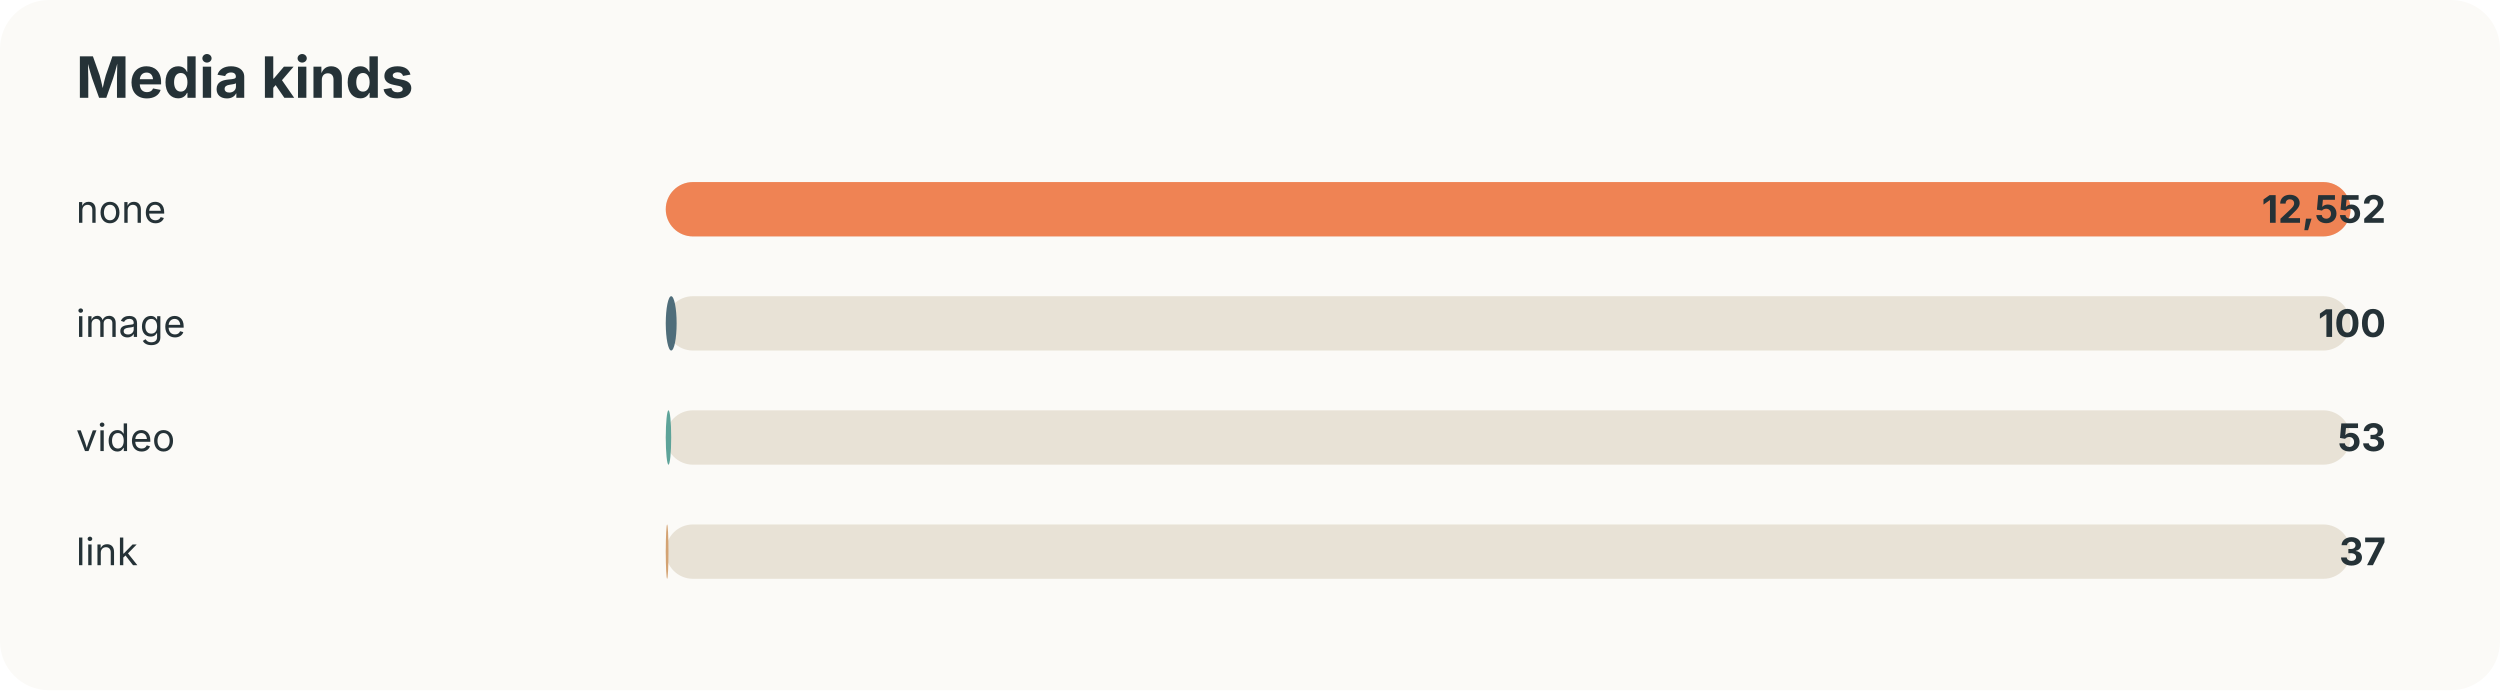
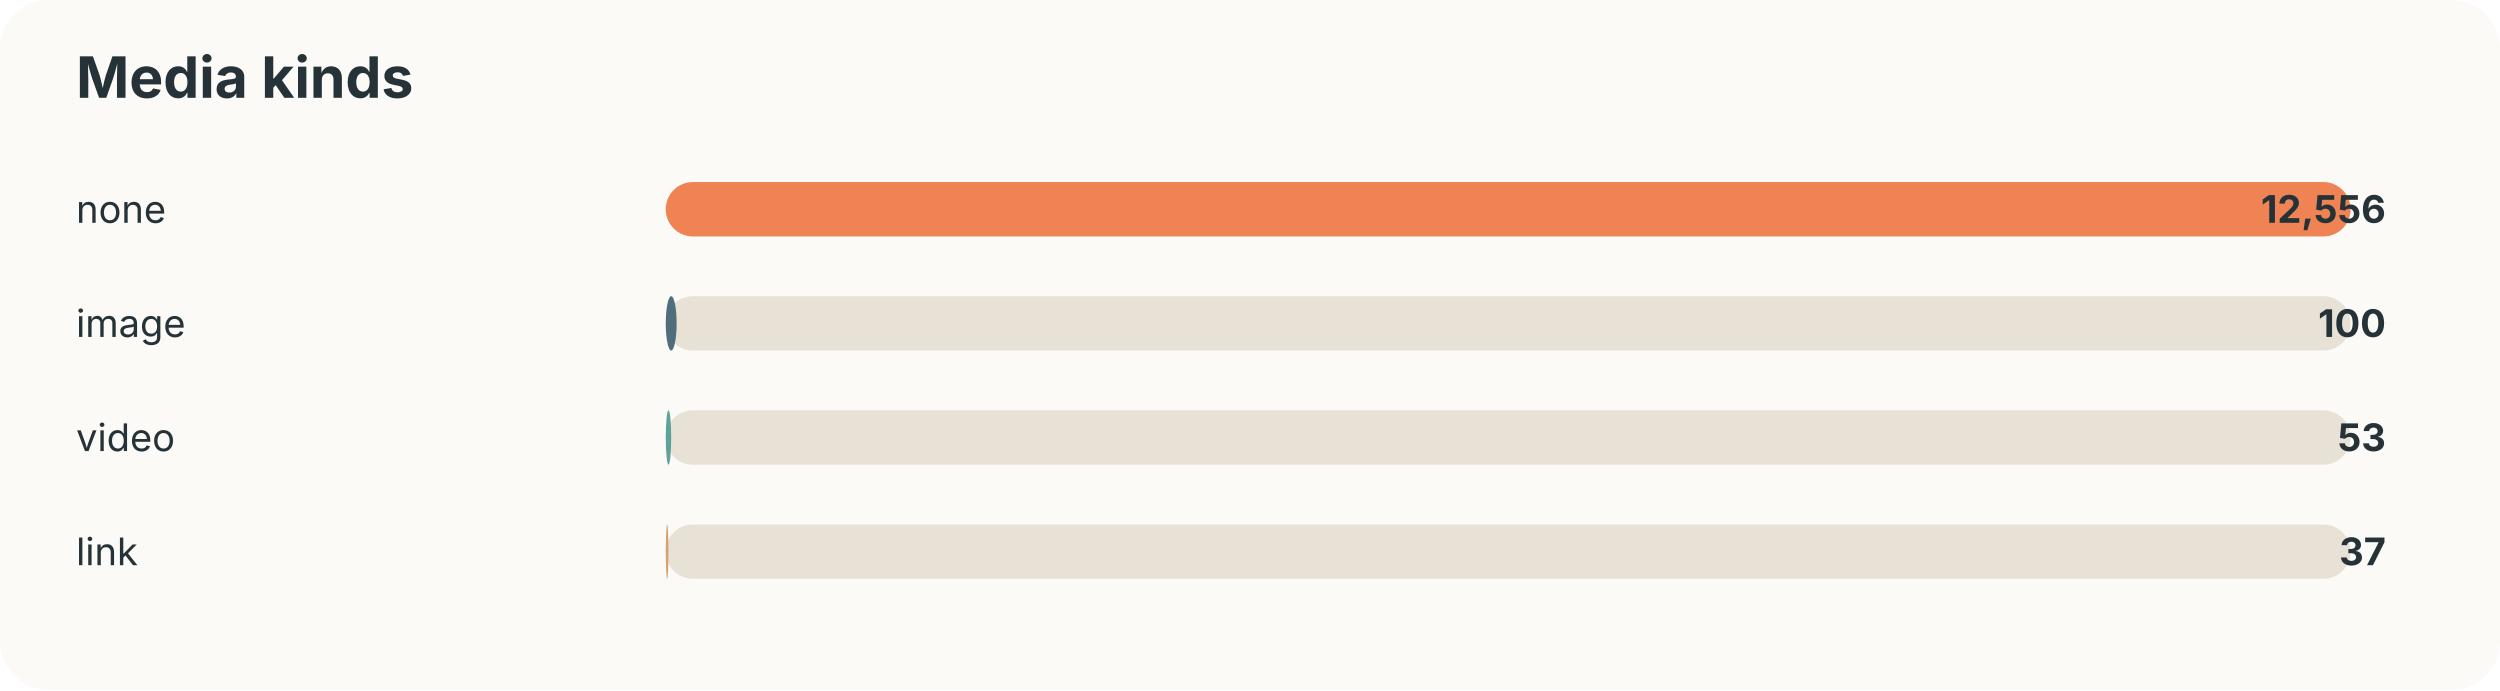
<svg xmlns="http://www.w3.org/2000/svg" width="920" height="254" viewBox="0 0 920 254">
  <style>text{font-family:-apple-system,BlinkMacSystemFont,"Segoe UI",sans-serif;fill:#253237} .muted{fill:#6b7a80;font-size:13px}</style>
  <rect width="100%" height="100%" rx="18" fill="#fbfaf7" />
  <text x="28" y="36" font-size="21" font-weight="700">Media kinds</text>
  <text x="28" y="82" font-size="14">none</text>
  <rect x="245" y="67" width="620" height="20" rx="10" fill="#e8e2d6" />
  <rect x="245" y="67" width="620" height="20" rx="10" fill="#ef8354" />
-   <text x="878" y="82" text-anchor="end" font-size="14" font-weight="700">12,552</text>
+   <text x="878" y="82" text-anchor="end" font-size="14" font-weight="700">12,556</text>
  <text x="28" y="124" font-size="14">image</text>
  <rect x="245" y="109" width="620" height="20" rx="10" fill="#e8e2d6" />
  <rect x="245" y="109" width="4" height="20" rx="10" fill="#4f6d7a" />
  <text x="878" y="124" text-anchor="end" font-size="14" font-weight="700">100</text>
  <text x="28" y="166" font-size="14">video</text>
  <rect x="245" y="151" width="620" height="20" rx="10" fill="#e8e2d6" />
  <rect x="245" y="151" width="2" height="20" rx="10" fill="#5da399" />
  <text x="878" y="166" text-anchor="end" font-size="14" font-weight="700">53</text>
  <text x="28" y="208" font-size="14">link</text>
  <rect x="245" y="193" width="620" height="20" rx="10" fill="#e8e2d6" />
  <rect x="245" y="193" width="1" height="20" rx="10" fill="#d4a373" />
  <text x="878" y="208" text-anchor="end" font-size="14" font-weight="700">37</text>
</svg>
